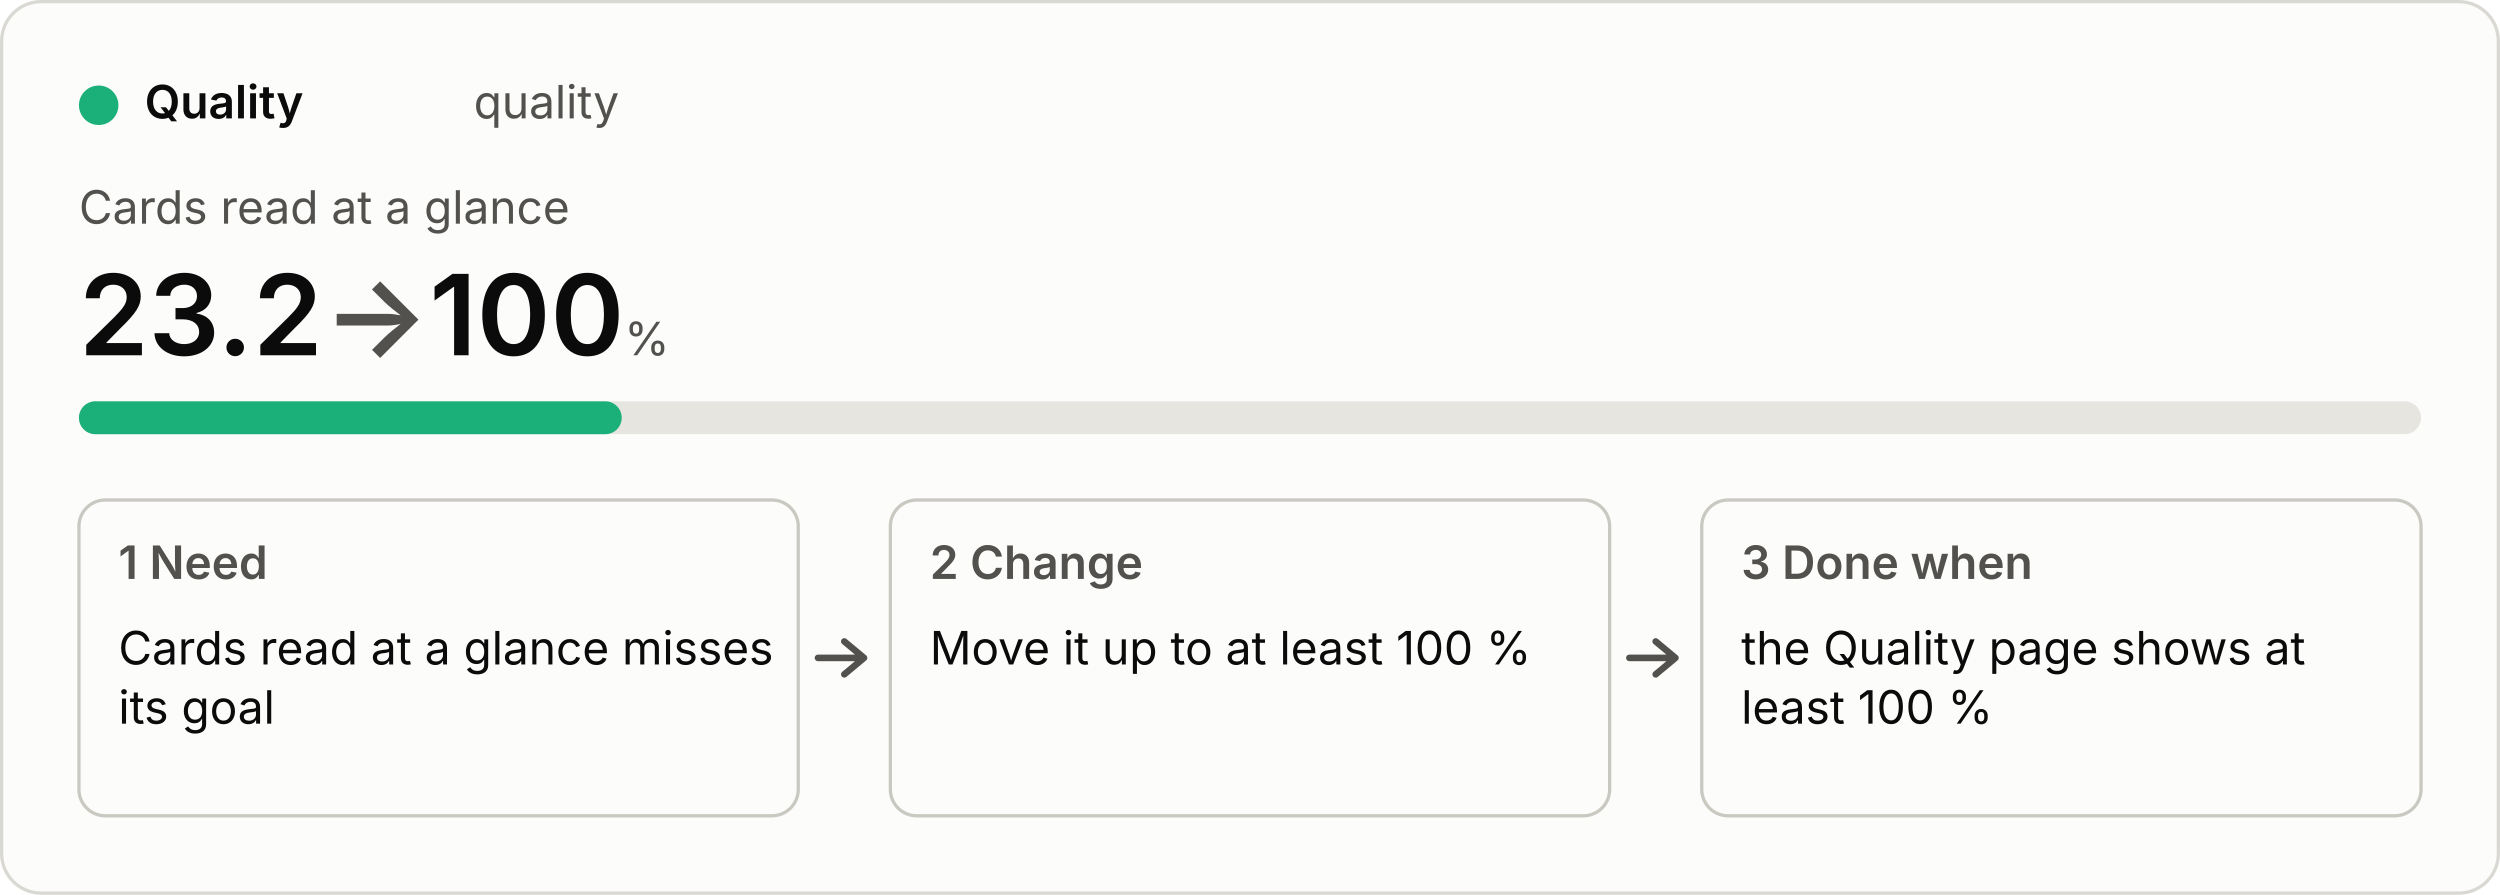
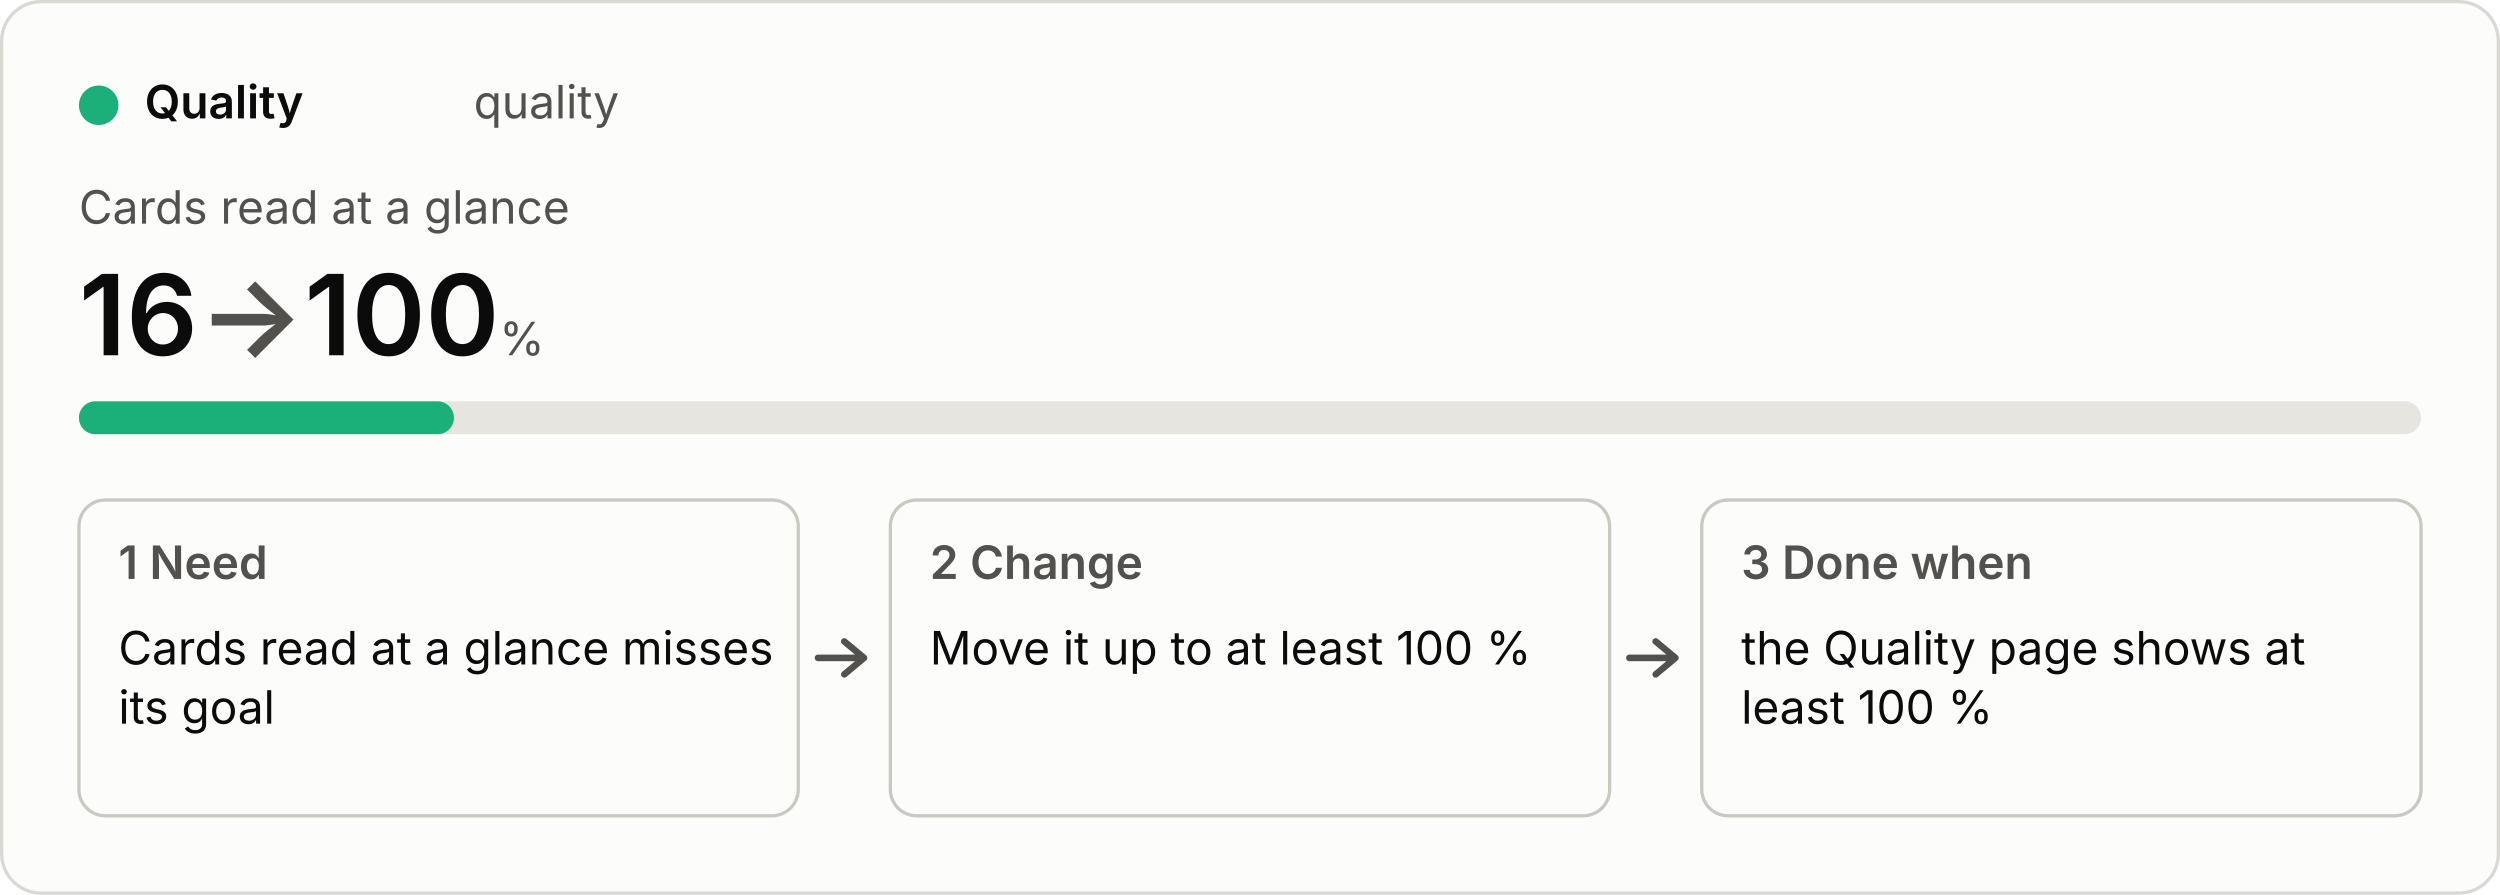
<svg xmlns="http://www.w3.org/2000/svg" viewBox="0 0 760 272" width="760" height="272" role="img">
  <style>
  .bg{fill:#fcfcfb;stroke:#d9d8d2}.p{fill:#0b0b0b}.s{fill:#52514e}.track{fill:#e6e5df}.box{fill:none;stroke:#c9c8c1}
  .arrow{fill:none;stroke:#52514e;stroke-width:2;stroke-linecap:round;stroke-linejoin:round}.fill{fill:#1baf7a}
  text{font:14px system-ui,-apple-system,"Segoe UI",sans-serif}.b{font-weight:600}.h{font-size:34px;font-weight:600}.u{font-size:14px;font-weight:400}
  @media (prefers-color-scheme:dark){.bg{fill:#1a1a19;stroke:#3a3a37}.p{fill:#f0efec}.s{fill:#c3c2b7}.track{fill:#33332f}.box{stroke:#55544e}.arrow{stroke:#c3c2b7}.fill{fill:#199e70}}</style>
  <rect class="bg" x="0.5" y="0.5" width="759" height="271" rx="12" />
  <circle class="fill" cx="30" cy="32" r="6" />
  <text class="p b" x="44" y="36">Quality</text>
  <text class="s" x="144" y="36">quality</text>
  <text class="s" x="24" y="68">Cards read at a glance</text>
-   <text class="p h" x="24" y="108">23.2<tspan class="s"> → </tspan>100<tspan class="s u"> %</tspan>
+   <text class="p h" x="24" y="108">16<tspan class="s"> → </tspan>100<tspan class="s u"> %</tspan>
  </text>
  <rect class="track" x="24" y="122" width="712" height="10" rx="5" />
-   <rect class="fill" x="24" y="122" width="165" height="10" rx="5" />
+   <rect class="fill" x="24" y="122" width="114" height="10" rx="5" />
  <rect class="box" x="24" y="152" width="218.667" height="96" rx="8" />
  <text class="s b" x="36" y="176">1  Need</text>
  <text class="p" x="36" y="202">Cards read at a glance misses</text>
  <text class="p" x="36" y="220">its goal</text>
  <path class="arrow" d="M248.667 200 h14 m-6 -5 l6 5 l-6 5" />
  <rect class="box" x="270.667" y="152" width="218.667" height="96" rx="8" />
  <text class="s b" x="282.667" y="176">2  Change</text>
  <text class="p" x="282.667" y="202">Move it up to at least 100 %</text>
  <path class="arrow" d="M495.333 200 h14 m-6 -5 l6 5 l-6 5" />
  <rect class="box" x="517.333" y="152" width="218.667" height="96" rx="8" />
  <text class="s b" x="529.333" y="176">3  Done when</text>
  <text class="p" x="529.333" y="202">the Quality page shows at</text>
  <text class="p" x="529.333" y="220">least 100 %</text>
</svg>
